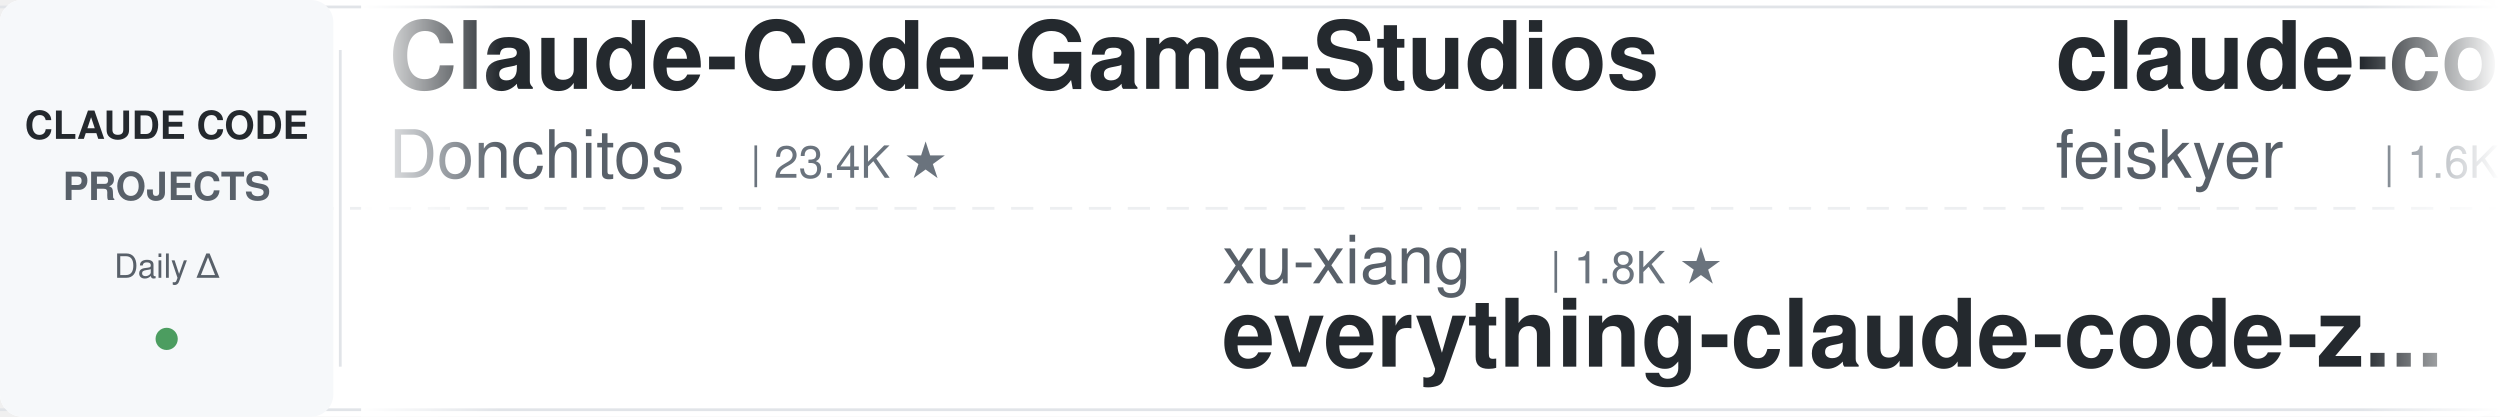
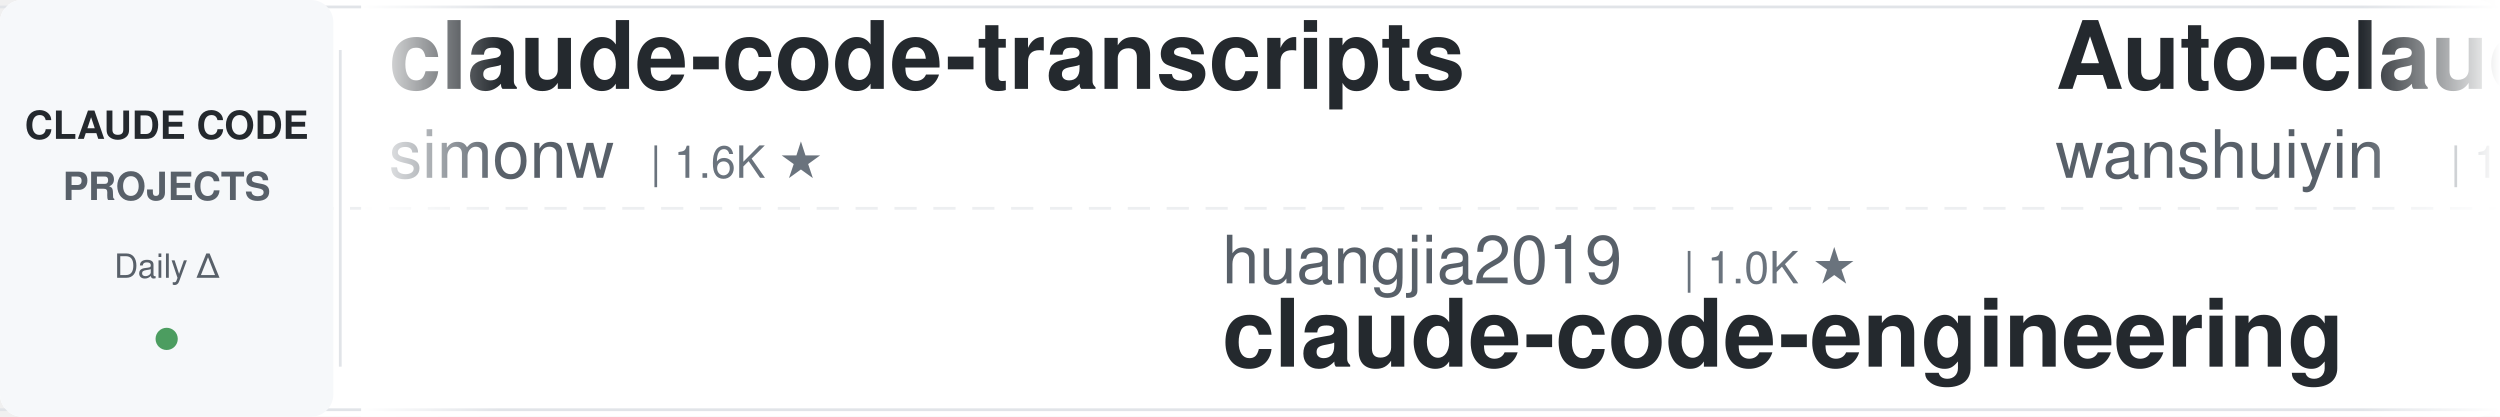
<svg xmlns="http://www.w3.org/2000/svg" width="900" height="150">
  <defs>
    <linearGradient id="leftFade" x1="0%" y1="0%" x2="100%" y2="0%">
      <stop offset="0%" style="stop-color:#ffffff;stop-opacity:1" />
      <stop offset="100%" style="stop-color:#ffffff;stop-opacity:0" />
    </linearGradient>
    <linearGradient id="rightFade" x1="0%" y1="0%" x2="100%" y2="0%">
      <stop offset="0%" style="stop-color:#ffffff;stop-opacity:0" />
      <stop offset="100%" style="stop-color:#ffffff;stop-opacity:1" />
    </linearGradient>
  </defs>
  <rect width="900" height="150" fill="#ffffff" rx="8" />
  <rect x="0" y="2" width="900" height="1" fill="#e1e4e8" />
  <rect x="0" y="147" width="900" height="1" fill="#e1e4e8" />
  <line x1="0" y1="75" x2="900" y2="75" stroke="#e1e4e8" stroke-width="1" stroke-dasharray="8 6" opacity="0.6" />
  <rect x="0" y="0" width="120" height="150" fill="#f6f8fa" rx="8" />
  <text x="60" y="50" font-family="-apple-system, BlinkMacSystemFont, 'Segoe UI', Helvetica, Arial, sans-serif" font-size="14" font-weight="600" fill="#24292e" text-anchor="middle">CLAUDE CODE</text>
  <text x="60" y="72" font-family="-apple-system, BlinkMacSystemFont, 'Segoe UI', Helvetica, Arial, sans-serif" font-size="14" font-weight="600" fill="#586069" text-anchor="middle">PROJECTS</text>
  <text x="60" y="100" font-family="-apple-system, BlinkMacSystemFont, 'Segoe UI', Helvetica, Arial, sans-serif" font-size="12" font-weight="500" fill="#586069" text-anchor="middle">Daily Δ</text>
  <circle cx="60" cy="122" r="4" fill="#22863a" opacity="0.8" />
  <rect x="122" y="18" width="1" height="114" fill="#e1e4e8" />
  <clipPath id="tickerClip">
    <rect x="130" y="0" width="770" height="150" />
  </clipPath>
  <g clip-path="url(#tickerClip)">
    <g id="tickerItems">
      <animateTransform attributeName="transform" attributeType="XML" type="translate" from="0 0" to="-3000 0" dur="54s" repeatCount="indefinite" />
      <g transform="translate(0, 0)">
-         <text x="140" y="32" font-family="-apple-system, BlinkMacSystemFont, 'Segoe UI', Helvetica, Arial, sans-serif" font-size="34" font-weight="600" fill="#24292e">Claude-Code-Game-Studios</text>
-         <text x="140" y="64" font-family="-apple-system, BlinkMacSystemFont, 'Segoe UI', Helvetica, Arial, sans-serif" font-size="24" font-weight="400" fill="#586069">Donchitos</text>
-         <text x="270" y="64" font-family="-apple-system, BlinkMacSystemFont, 'Segoe UI', Helvetica, Arial, sans-serif" font-size="16" font-weight="500" fill="#6a737d">| 23.4K ★</text>
+         <text x="140" y="32" font-family="-apple-system, BlinkMacSystemFont, 'Segoe UI', Helvetica, Arial, sans-serif" font-size="34" font-weight="600" fill="#24292e">claude-code-transcripts</text>
+         <text x="140" y="64" font-family="-apple-system, BlinkMacSystemFont, 'Segoe UI', Helvetica, Arial, sans-serif" font-size="24" font-weight="400" fill="#586069">simonw</text>
+         <text x="234" y="64" font-family="-apple-system, BlinkMacSystemFont, 'Segoe UI', Helvetica, Arial, sans-serif" font-size="16" font-weight="500" fill="#6a737d">| 1.6K ★</text>
      </g>
      <g transform="translate(300, 0)">
-         <text x="140" y="102" font-family="-apple-system, BlinkMacSystemFont, 'Segoe UI', Helvetica, Arial, sans-serif" font-size="24" font-weight="400" fill="#586069">xu-xiang</text>
-         <text x="258" y="102" font-family="-apple-system, BlinkMacSystemFont, 'Segoe UI', Helvetica, Arial, sans-serif" font-size="16" font-weight="500" fill="#6a737d">| 1.8K ★</text>
-         <text x="140" y="132" font-family="-apple-system, BlinkMacSystemFont, 'Segoe UI', Helvetica, Arial, sans-serif" font-size="34" font-weight="600" fill="#24292e">everything-claude-code-z...</text>
+         <text x="140" y="102" font-family="-apple-system, BlinkMacSystemFont, 'Segoe UI', Helvetica, Arial, sans-serif" font-size="24" font-weight="400" fill="#586069">huangjia2019</text>
+         <text x="306" y="102" font-family="-apple-system, BlinkMacSystemFont, 'Segoe UI', Helvetica, Arial, sans-serif" font-size="16" font-weight="500" fill="#6a737d">| 1.0K ★</text>
+         <text x="140" y="132" font-family="-apple-system, BlinkMacSystemFont, 'Segoe UI', Helvetica, Arial, sans-serif" font-size="34" font-weight="600" fill="#24292e">claude-code-engineering</text>
      </g>
      <g transform="translate(600, 0)">
-         <text x="140" y="32" font-family="-apple-system, BlinkMacSystemFont, 'Segoe UI', Helvetica, Arial, sans-serif" font-size="34" font-weight="600" fill="#24292e">claude-code-settings</text>
-         <text x="140" y="64" font-family="-apple-system, BlinkMacSystemFont, 'Segoe UI', Helvetica, Arial, sans-serif" font-size="24" font-weight="400" fill="#586069">feiskyer</text>
-         <text x="258" y="64" font-family="-apple-system, BlinkMacSystemFont, 'Segoe UI', Helvetica, Arial, sans-serif" font-size="16" font-weight="500" fill="#6a737d">| 1.6K ★</text>
+         <text x="140" y="32" font-family="-apple-system, BlinkMacSystemFont, 'Segoe UI', Helvetica, Arial, sans-serif" font-size="34" font-weight="600" fill="#24292e">Auto-claude-code-researc...</text>
+         <text x="140" y="64" font-family="-apple-system, BlinkMacSystemFont, 'Segoe UI', Helvetica, Arial, sans-serif" font-size="24" font-weight="400" fill="#586069">wanshuiyin</text>
+         <text x="282" y="64" font-family="-apple-system, BlinkMacSystemFont, 'Segoe UI', Helvetica, Arial, sans-serif" font-size="16" font-weight="500" fill="#6a737d">| 14.0K ★</text>
      </g>
      <g transform="translate(900, 0)">
-         <text x="140" y="102" font-family="-apple-system, BlinkMacSystemFont, 'Segoe UI', Helvetica, Arial, sans-serif" font-size="24" font-weight="400" fill="#586069">router-for-me</text>
-         <text x="318" y="102" font-family="-apple-system, BlinkMacSystemFont, 'Segoe UI', Helvetica, Arial, sans-serif" font-size="16" font-weight="500" fill="#6a737d">| 45.3K ★</text>
-         <text x="140" y="132" font-family="-apple-system, BlinkMacSystemFont, 'Segoe UI', Helvetica, Arial, sans-serif" font-size="34" font-weight="600" fill="#24292e">CLIProxyAPI</text>
+         <text x="140" y="102" font-family="-apple-system, BlinkMacSystemFont, 'Segoe UI', Helvetica, Arial, sans-serif" font-size="24" font-weight="400" fill="#586069">darcyegb</text>
+         <text x="258" y="102" font-family="-apple-system, BlinkMacSystemFont, 'Segoe UI', Helvetica, Arial, sans-serif" font-size="16" font-weight="500" fill="#6a737d">| 750 ★</text>
+         <text x="140" y="132" font-family="-apple-system, BlinkMacSystemFont, 'Segoe UI', Helvetica, Arial, sans-serif" font-size="34" font-weight="600" fill="#24292e">ClaudeCodeAgents</text>
      </g>
      <g transform="translate(1200, 0)">
-         <text x="140" y="32" font-family="-apple-system, BlinkMacSystemFont, 'Segoe UI', Helvetica, Arial, sans-serif" font-size="34" font-weight="600" fill="#24292e">oh-my-claudecode</text>
-         <text x="140" y="64" font-family="-apple-system, BlinkMacSystemFont, 'Segoe UI', Helvetica, Arial, sans-serif" font-size="24" font-weight="400" fill="#586069">Yeachan-Heo</text>
-         <text x="294" y="64" font-family="-apple-system, BlinkMacSystemFont, 'Segoe UI', Helvetica, Arial, sans-serif" font-size="16" font-weight="500" fill="#6a737d">| 38.1K ★</text>
+         <text x="140" y="32" font-family="-apple-system, BlinkMacSystemFont, 'Segoe UI', Helvetica, Arial, sans-serif" font-size="34" font-weight="600" fill="#24292e">claude-code-ultimate-gui...</text>
+         <text x="140" y="64" font-family="-apple-system, BlinkMacSystemFont, 'Segoe UI', Helvetica, Arial, sans-serif" font-size="24" font-weight="400" fill="#586069">FlorianBruniaux</text>
+         <text x="342" y="64" font-family="-apple-system, BlinkMacSystemFont, 'Segoe UI', Helvetica, Arial, sans-serif" font-size="16" font-weight="500" fill="#6a737d">| 5.6K ★</text>
      </g>
      <g transform="translate(1500, 0)">
-         <text x="140" y="102" font-family="-apple-system, BlinkMacSystemFont, 'Segoe UI', Helvetica, Arial, sans-serif" font-size="24" font-weight="400" fill="#586069">shanraisshan</text>
-         <text x="306" y="102" font-family="-apple-system, BlinkMacSystemFont, 'Segoe UI', Helvetica, Arial, sans-serif" font-size="16" font-weight="500" fill="#6a737d">| 63.6K ★</text>
-         <text x="140" y="132" font-family="-apple-system, BlinkMacSystemFont, 'Segoe UI', Helvetica, Arial, sans-serif" font-size="34" font-weight="600" fill="#24292e">claude-code-best-practic...</text>
+         <text x="140" y="102" font-family="-apple-system, BlinkMacSystemFont, 'Segoe UI', Helvetica, Arial, sans-serif" font-size="24" font-weight="400" fill="#586069">Windy3f3f3f3f</text>
+         <text x="318" y="102" font-family="-apple-system, BlinkMacSystemFont, 'Segoe UI', Helvetica, Arial, sans-serif" font-size="16" font-weight="500" fill="#6a737d">| 2.5K ★</text>
+         <text x="140" y="132" font-family="-apple-system, BlinkMacSystemFont, 'Segoe UI', Helvetica, Arial, sans-serif" font-size="34" font-weight="600" fill="#24292e">claude-code-from-scratch</text>
      </g>
      <g transform="translate(1800, 0)">
-         <text x="140" y="32" font-family="-apple-system, BlinkMacSystemFont, 'Segoe UI', Helvetica, Arial, sans-serif" font-size="34" font-weight="600" fill="#24292e">awesome-claude-code-suba...</text>
-         <text x="140" y="64" font-family="-apple-system, BlinkMacSystemFont, 'Segoe UI', Helvetica, Arial, sans-serif" font-size="24" font-weight="400" fill="#586069">VoltAgent</text>
-         <text x="270" y="64" font-family="-apple-system, BlinkMacSystemFont, 'Segoe UI', Helvetica, Arial, sans-serif" font-size="16" font-weight="500" fill="#6a737d">| 23.8K ★</text>
+         <text x="140" y="32" font-family="-apple-system, BlinkMacSystemFont, 'Segoe UI', Helvetica, Arial, sans-serif" font-size="34" font-weight="600" fill="#24292e">claude-code-hub</text>
+         <text x="140" y="64" font-family="-apple-system, BlinkMacSystemFont, 'Segoe UI', Helvetica, Arial, sans-serif" font-size="24" font-weight="400" fill="#586069">ding113</text>
+         <text x="246" y="64" font-family="-apple-system, BlinkMacSystemFont, 'Segoe UI', Helvetica, Arial, sans-serif" font-size="16" font-weight="500" fill="#6a737d">| 3.3K ★</text>
      </g>
      <g transform="translate(2100, 0)">
-         <text x="140" y="102" font-family="-apple-system, BlinkMacSystemFont, 'Segoe UI', Helvetica, Arial, sans-serif" font-size="24" font-weight="400" fill="#586069">ding113</text>
-         <text x="246" y="102" font-family="-apple-system, BlinkMacSystemFont, 'Segoe UI', Helvetica, Arial, sans-serif" font-size="16" font-weight="500" fill="#6a737d">| 3.3K ★</text>
-         <text x="140" y="132" font-family="-apple-system, BlinkMacSystemFont, 'Segoe UI', Helvetica, Arial, sans-serif" font-size="34" font-weight="600" fill="#24292e">claude-code-hub</text>
+         <text x="140" y="102" font-family="-apple-system, BlinkMacSystemFont, 'Segoe UI', Helvetica, Arial, sans-serif" font-size="24" font-weight="400" fill="#586069">Cranot</text>
+         <text x="234" y="102" font-family="-apple-system, BlinkMacSystemFont, 'Segoe UI', Helvetica, Arial, sans-serif" font-size="16" font-weight="500" fill="#6a737d">| 2.9K ★</text>
+         <text x="140" y="132" font-family="-apple-system, BlinkMacSystemFont, 'Segoe UI', Helvetica, Arial, sans-serif" font-size="34" font-weight="600" fill="#24292e">claude-code-guide</text>
      </g>
      <g transform="translate(2400, 0)">
-         <text x="140" y="32" font-family="-apple-system, BlinkMacSystemFont, 'Segoe UI', Helvetica, Arial, sans-serif" font-size="34" font-weight="600" fill="#24292e">claude-code-system-promp...</text>
-         <text x="140" y="64" font-family="-apple-system, BlinkMacSystemFont, 'Segoe UI', Helvetica, Arial, sans-serif" font-size="24" font-weight="400" fill="#586069">Piebald-AI</text>
-         <text x="282" y="64" font-family="-apple-system, BlinkMacSystemFont, 'Segoe UI', Helvetica, Arial, sans-serif" font-size="16" font-weight="500" fill="#6a737d">| 12.1K ★</text>
+         <text x="140" y="32" font-family="-apple-system, BlinkMacSystemFont, 'Segoe UI', Helvetica, Arial, sans-serif" font-size="34" font-weight="600" fill="#24292e">claude-code-tudou</text>
+         <text x="140" y="64" font-family="-apple-system, BlinkMacSystemFont, 'Segoe UI', Helvetica, Arial, sans-serif" font-size="24" font-weight="400" fill="#586069">AICoderTudou</text>
+         <text x="306" y="64" font-family="-apple-system, BlinkMacSystemFont, 'Segoe UI', Helvetica, Arial, sans-serif" font-size="16" font-weight="500" fill="#6a737d">| 497 ★</text>
      </g>
      <g transform="translate(2700, 0)">
-         <text x="140" y="102" font-family="-apple-system, BlinkMacSystemFont, 'Segoe UI', Helvetica, Arial, sans-serif" font-size="24" font-weight="400" fill="#586069">LING71671</text>
-         <text x="270" y="102" font-family="-apple-system, BlinkMacSystemFont, 'Segoe UI', Helvetica, Arial, sans-serif" font-size="16" font-weight="500" fill="#6a737d">| 929 ★</text>
-         <text x="140" y="132" font-family="-apple-system, BlinkMacSystemFont, 'Segoe UI', Helvetica, Arial, sans-serif" font-size="34" font-weight="600" fill="#24292e">Open-ClaudeCode</text>
+         <text x="140" y="102" font-family="-apple-system, BlinkMacSystemFont, 'Segoe UI', Helvetica, Arial, sans-serif" font-size="24" font-weight="400" fill="#586069">Windy3f3f3f3f</text>
+         <text x="318" y="102" font-family="-apple-system, BlinkMacSystemFont, 'Segoe UI', Helvetica, Arial, sans-serif" font-size="16" font-weight="500" fill="#6a737d">| 3.3K ★</text>
+         <text x="140" y="132" font-family="-apple-system, BlinkMacSystemFont, 'Segoe UI', Helvetica, Arial, sans-serif" font-size="34" font-weight="600" fill="#24292e">how-claude-code-works</text>
      </g>
      <g transform="translate(3000, 0)">
-         <text x="140" y="32" font-family="-apple-system, BlinkMacSystemFont, 'Segoe UI', Helvetica, Arial, sans-serif" font-size="34" font-weight="600" fill="#24292e">Claude-Code-Game-Studios</text>
-         <text x="140" y="64" font-family="-apple-system, BlinkMacSystemFont, 'Segoe UI', Helvetica, Arial, sans-serif" font-size="24" font-weight="400" fill="#586069">Donchitos</text>
-         <text x="270" y="64" font-family="-apple-system, BlinkMacSystemFont, 'Segoe UI', Helvetica, Arial, sans-serif" font-size="16" font-weight="500" fill="#6a737d">| 23.4K ★</text>
+         <text x="140" y="32" font-family="-apple-system, BlinkMacSystemFont, 'Segoe UI', Helvetica, Arial, sans-serif" font-size="34" font-weight="600" fill="#24292e">claude-code-transcripts</text>
+         <text x="140" y="64" font-family="-apple-system, BlinkMacSystemFont, 'Segoe UI', Helvetica, Arial, sans-serif" font-size="24" font-weight="400" fill="#586069">simonw</text>
+         <text x="234" y="64" font-family="-apple-system, BlinkMacSystemFont, 'Segoe UI', Helvetica, Arial, sans-serif" font-size="16" font-weight="500" fill="#6a737d">| 1.6K ★</text>
      </g>
      <g transform="translate(3300, 0)">
-         <text x="140" y="102" font-family="-apple-system, BlinkMacSystemFont, 'Segoe UI', Helvetica, Arial, sans-serif" font-size="24" font-weight="400" fill="#586069">xu-xiang</text>
-         <text x="258" y="102" font-family="-apple-system, BlinkMacSystemFont, 'Segoe UI', Helvetica, Arial, sans-serif" font-size="16" font-weight="500" fill="#6a737d">| 1.8K ★</text>
-         <text x="140" y="132" font-family="-apple-system, BlinkMacSystemFont, 'Segoe UI', Helvetica, Arial, sans-serif" font-size="34" font-weight="600" fill="#24292e">everything-claude-code-z...</text>
+         <text x="140" y="102" font-family="-apple-system, BlinkMacSystemFont, 'Segoe UI', Helvetica, Arial, sans-serif" font-size="24" font-weight="400" fill="#586069">huangjia2019</text>
+         <text x="306" y="102" font-family="-apple-system, BlinkMacSystemFont, 'Segoe UI', Helvetica, Arial, sans-serif" font-size="16" font-weight="500" fill="#6a737d">| 1.0K ★</text>
+         <text x="140" y="132" font-family="-apple-system, BlinkMacSystemFont, 'Segoe UI', Helvetica, Arial, sans-serif" font-size="34" font-weight="600" fill="#24292e">claude-code-engineering</text>
      </g>
      <g transform="translate(3600, 0)">
-         <text x="140" y="32" font-family="-apple-system, BlinkMacSystemFont, 'Segoe UI', Helvetica, Arial, sans-serif" font-size="34" font-weight="600" fill="#24292e">claude-code-settings</text>
-         <text x="140" y="64" font-family="-apple-system, BlinkMacSystemFont, 'Segoe UI', Helvetica, Arial, sans-serif" font-size="24" font-weight="400" fill="#586069">feiskyer</text>
-         <text x="258" y="64" font-family="-apple-system, BlinkMacSystemFont, 'Segoe UI', Helvetica, Arial, sans-serif" font-size="16" font-weight="500" fill="#6a737d">| 1.6K ★</text>
+         <text x="140" y="32" font-family="-apple-system, BlinkMacSystemFont, 'Segoe UI', Helvetica, Arial, sans-serif" font-size="34" font-weight="600" fill="#24292e">Auto-claude-code-researc...</text>
+         <text x="140" y="64" font-family="-apple-system, BlinkMacSystemFont, 'Segoe UI', Helvetica, Arial, sans-serif" font-size="24" font-weight="400" fill="#586069">wanshuiyin</text>
+         <text x="282" y="64" font-family="-apple-system, BlinkMacSystemFont, 'Segoe UI', Helvetica, Arial, sans-serif" font-size="16" font-weight="500" fill="#6a737d">| 14.0K ★</text>
      </g>
      <g transform="translate(3900, 0)">
-         <text x="140" y="102" font-family="-apple-system, BlinkMacSystemFont, 'Segoe UI', Helvetica, Arial, sans-serif" font-size="24" font-weight="400" fill="#586069">router-for-me</text>
-         <text x="318" y="102" font-family="-apple-system, BlinkMacSystemFont, 'Segoe UI', Helvetica, Arial, sans-serif" font-size="16" font-weight="500" fill="#6a737d">| 45.3K ★</text>
-         <text x="140" y="132" font-family="-apple-system, BlinkMacSystemFont, 'Segoe UI', Helvetica, Arial, sans-serif" font-size="34" font-weight="600" fill="#24292e">CLIProxyAPI</text>
+         <text x="140" y="102" font-family="-apple-system, BlinkMacSystemFont, 'Segoe UI', Helvetica, Arial, sans-serif" font-size="24" font-weight="400" fill="#586069">darcyegb</text>
+         <text x="258" y="102" font-family="-apple-system, BlinkMacSystemFont, 'Segoe UI', Helvetica, Arial, sans-serif" font-size="16" font-weight="500" fill="#6a737d">| 750 ★</text>
+         <text x="140" y="132" font-family="-apple-system, BlinkMacSystemFont, 'Segoe UI', Helvetica, Arial, sans-serif" font-size="34" font-weight="600" fill="#24292e">ClaudeCodeAgents</text>
      </g>
    </g>
  </g>
  <rect x="130" y="0" width="50" height="150" fill="url(#leftFade)" />
  <rect x="850" y="0" width="50" height="150" fill="url(#rightFade)" />
</svg>
